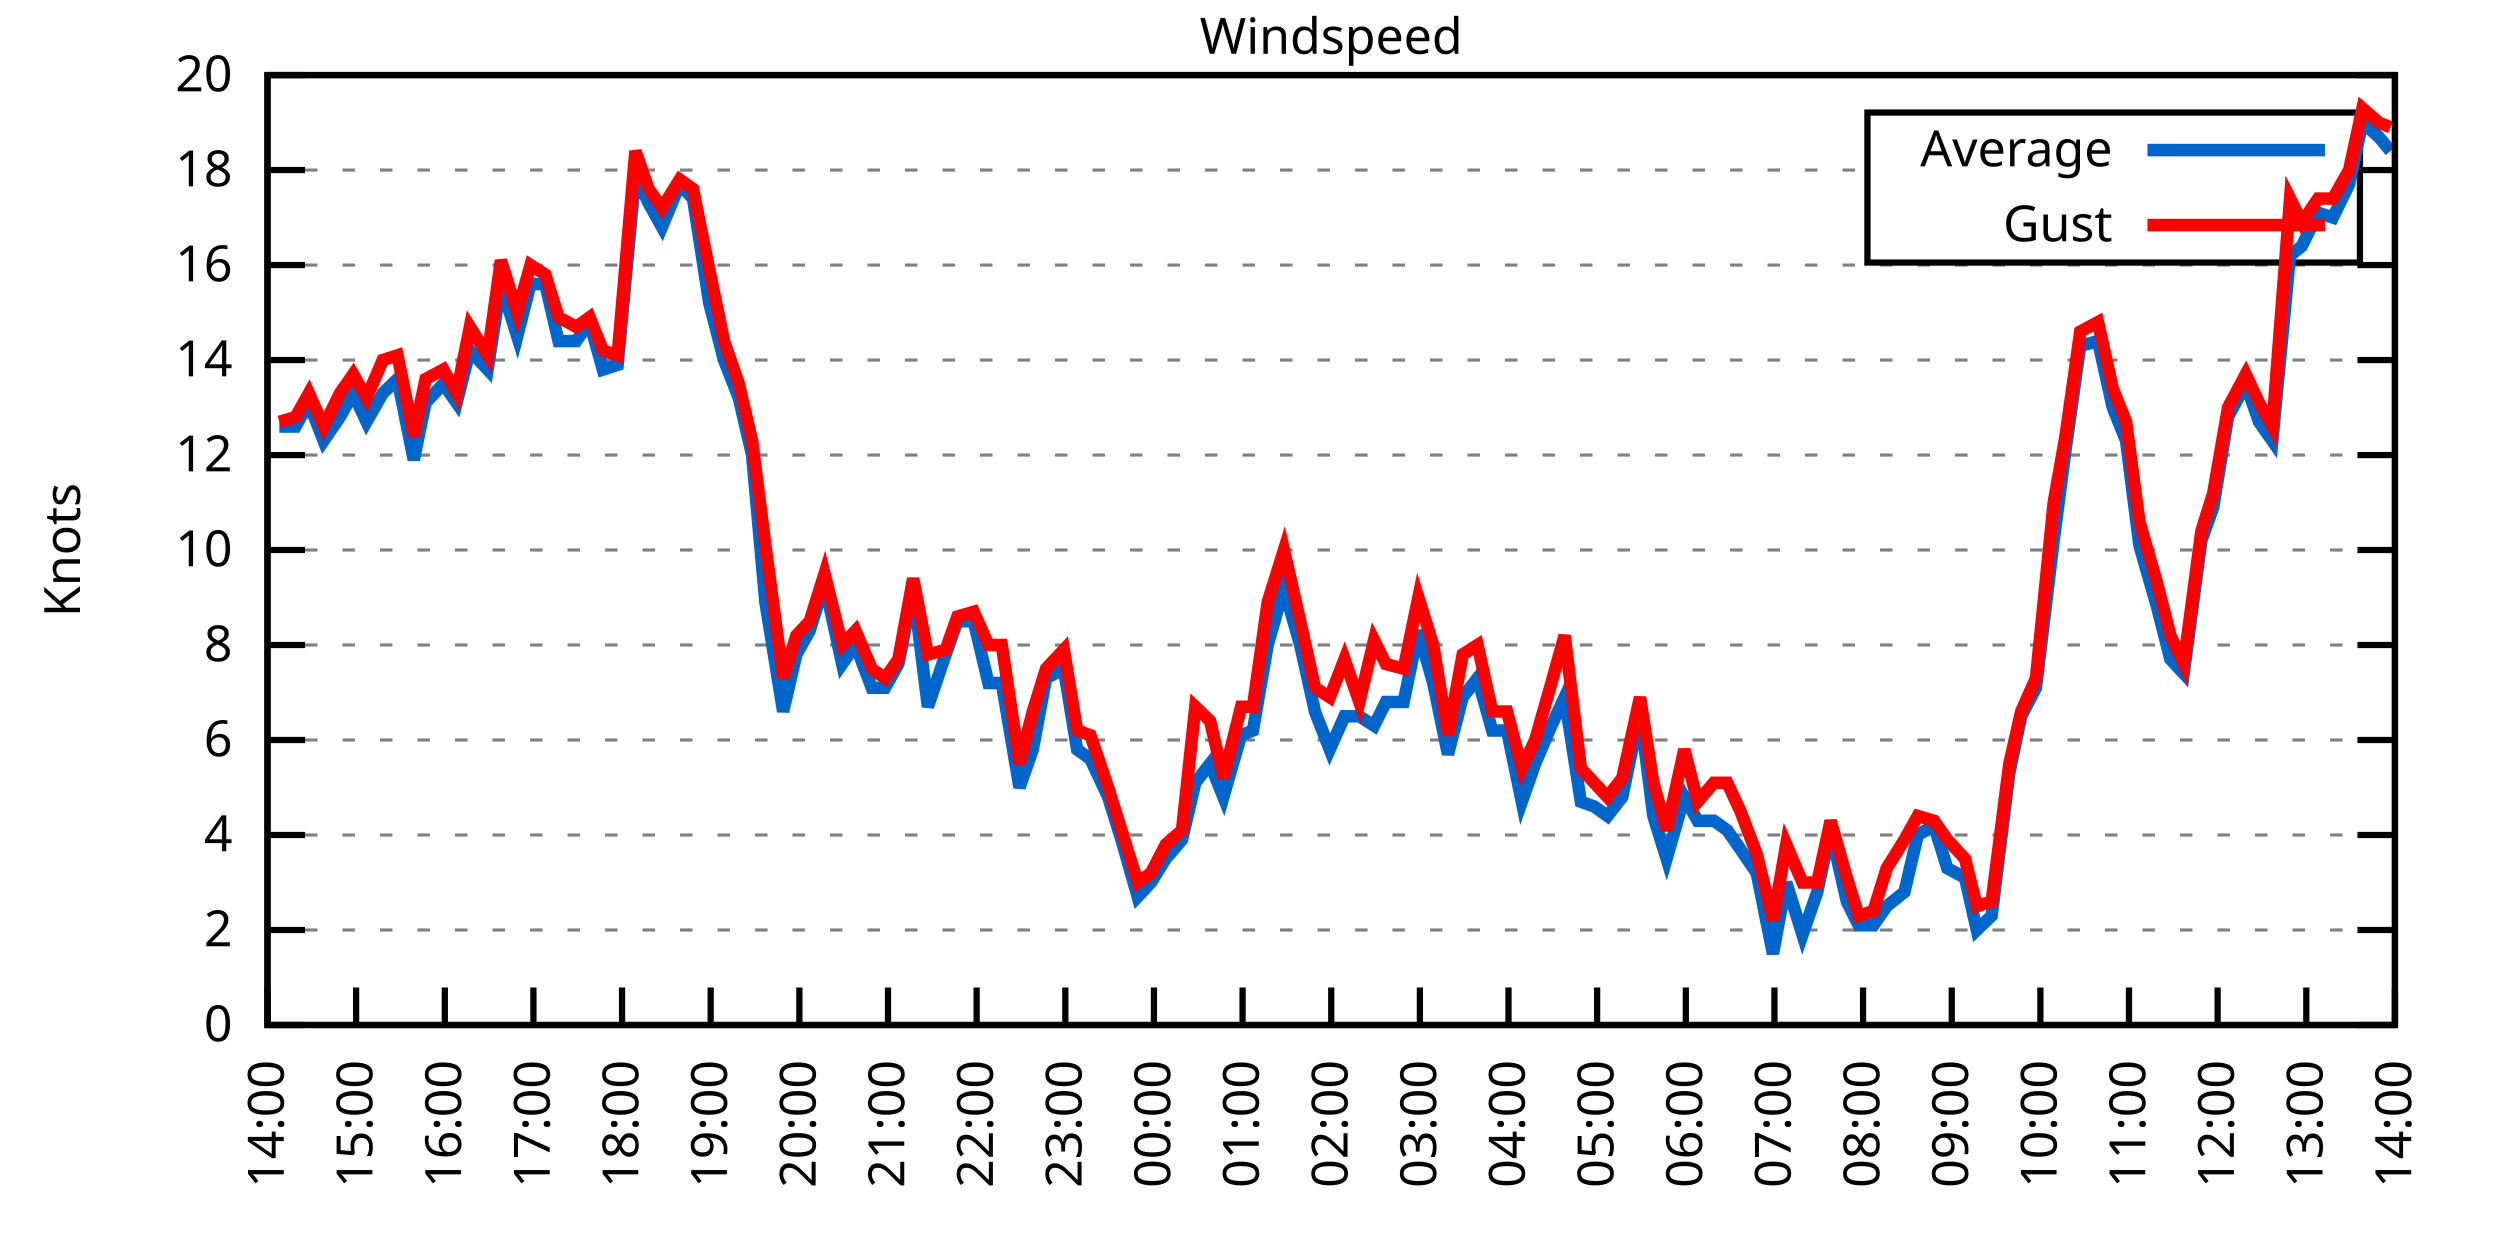
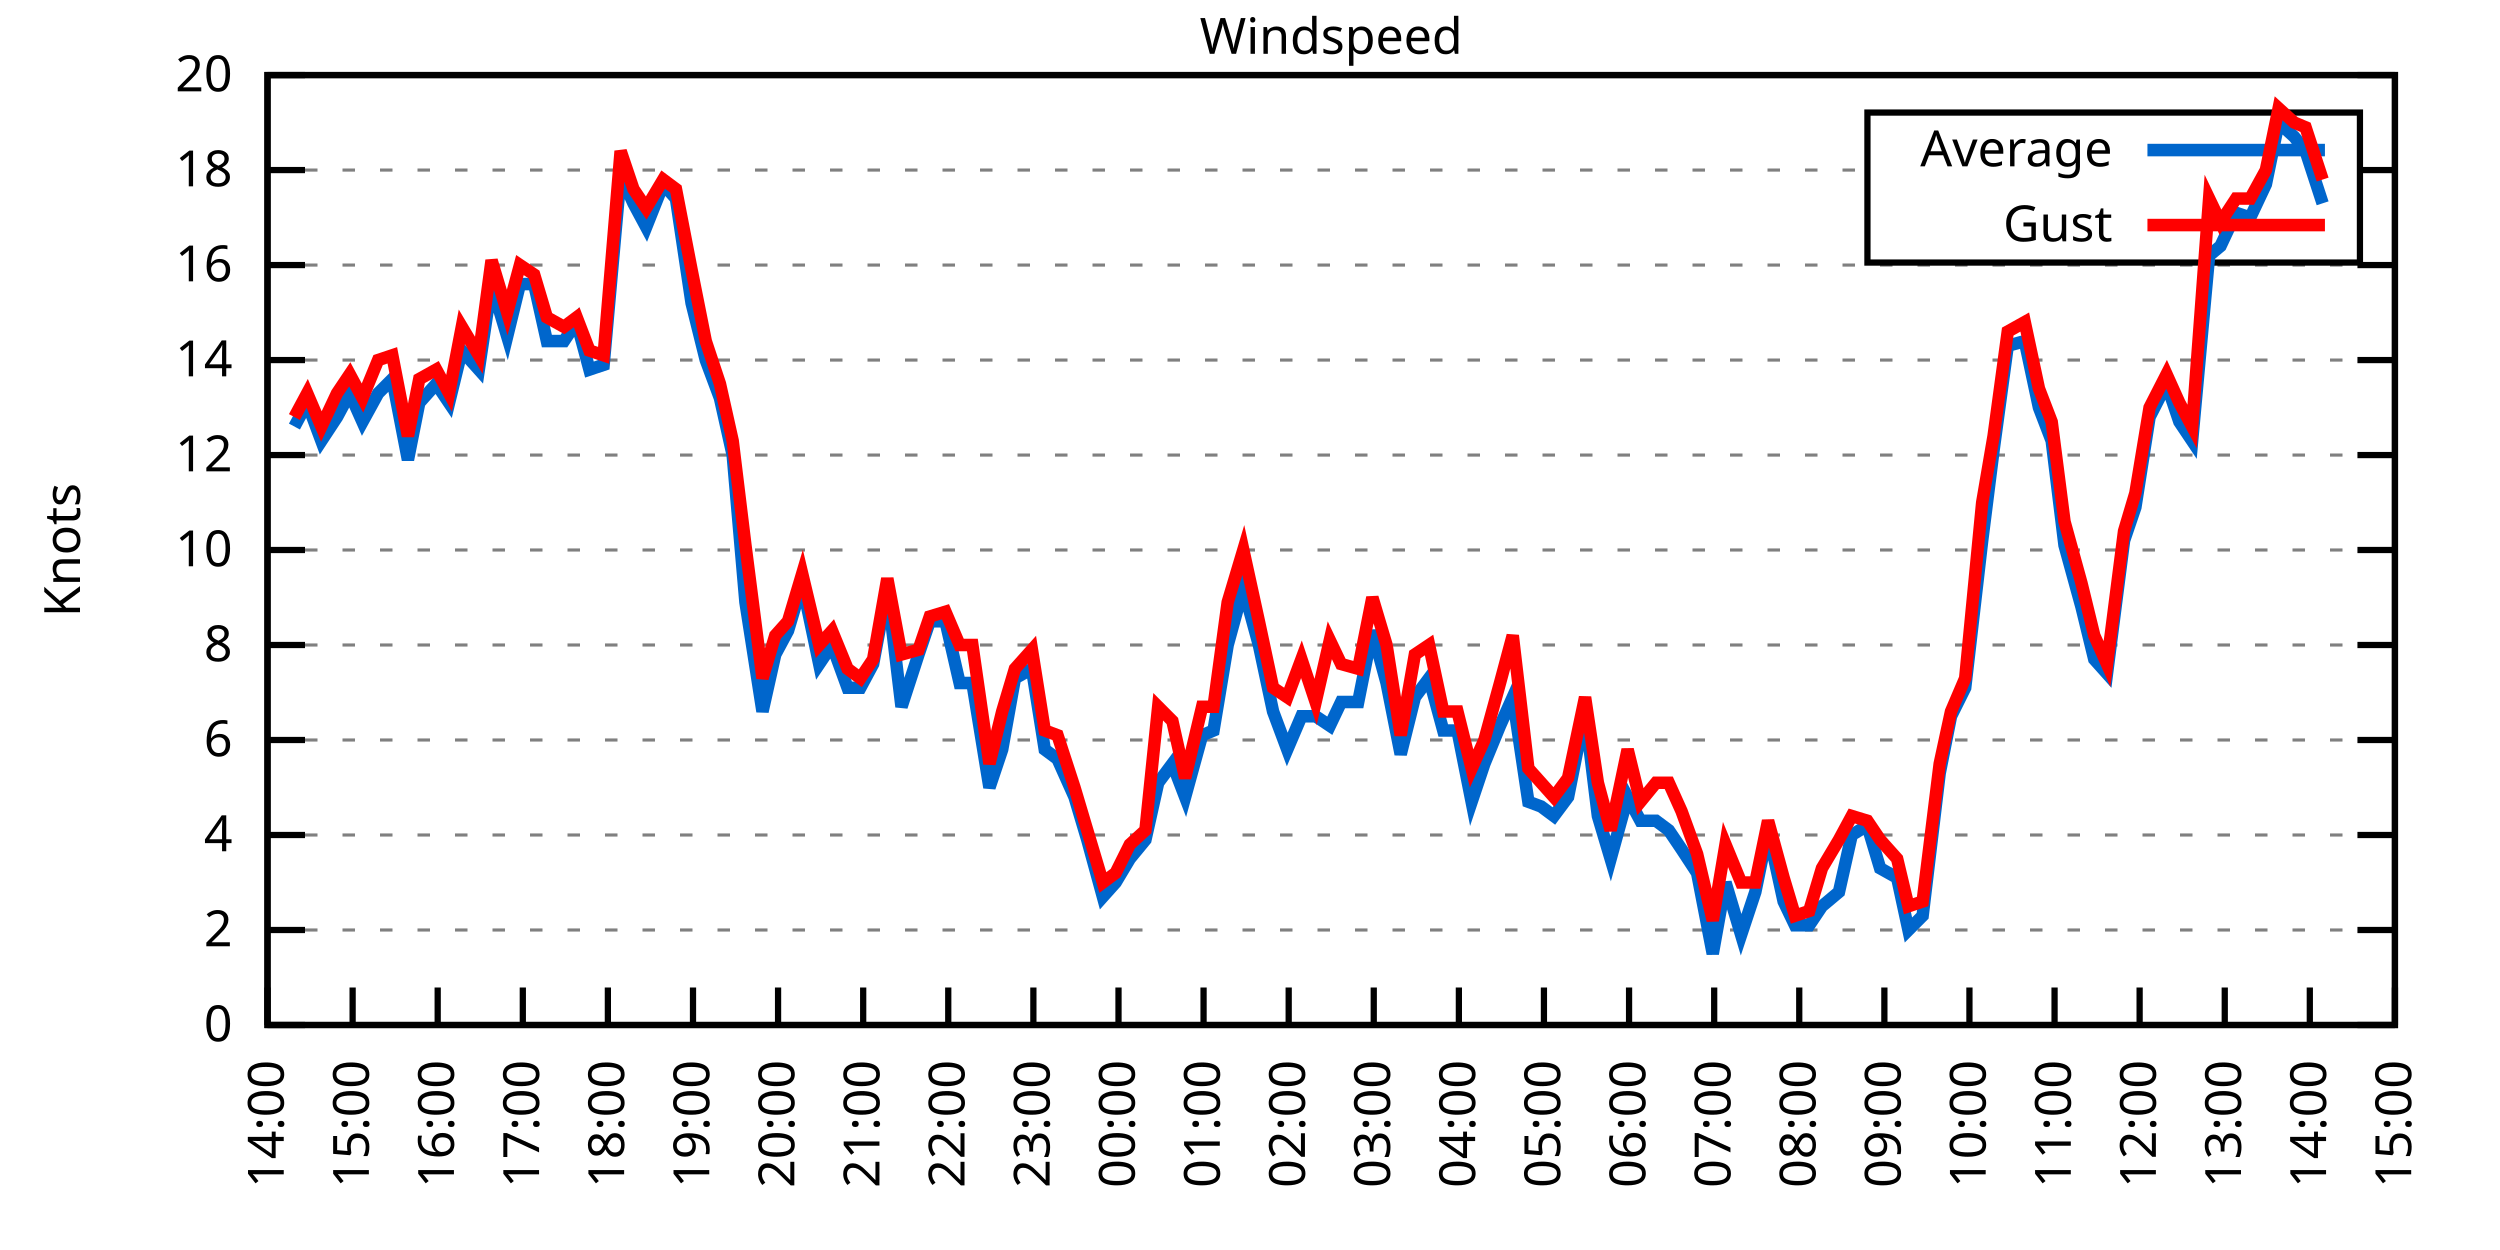
<svg xmlns="http://www.w3.org/2000/svg" xmlns:xlink="http://www.w3.org/1999/xlink" width="400" height="200" viewBox="0 0 400 200">
  <g id="gnuplot_canvas">
    <rect x="0" y="0" width="400" height="200" fill="none" />
    <defs>
      <circle id="gpDot" r="0.5" stroke-width="0.5" stroke="currentColor" />
      <path id="gpPt0" stroke-width="0.333" stroke="currentColor" d="M-1,0 h2 M0,-1 v2" />
      <path id="gpPt1" stroke-width="0.333" stroke="currentColor" d="M-1,-1 L1,1 M1,-1 L-1,1" />
      <path id="gpPt2" stroke-width="0.333" stroke="currentColor" d="M-1,0 L1,0 M0,-1 L0,1 M-1,-1 L1,1 M-1,1 L1,-1" />
      <rect id="gpPt3" stroke-width="0.333" stroke="currentColor" x="-1" y="-1" width="2" height="2" />
      <rect id="gpPt4" stroke-width="0.333" stroke="currentColor" fill="currentColor" x="-1" y="-1" width="2" height="2" />
      <circle id="gpPt5" stroke-width="0.333" stroke="currentColor" cx="0" cy="0" r="1" />
      <use xlink:href="#gpPt5" id="gpPt6" fill="currentColor" stroke="none" />
      <path id="gpPt7" stroke-width="0.333" stroke="currentColor" d="M0,-1.33 L-1.33,0.67 L1.33,0.67 z" />
      <use xlink:href="#gpPt7" id="gpPt8" fill="currentColor" stroke="none" />
      <use xlink:href="#gpPt7" id="gpPt9" stroke="currentColor" transform="rotate(180)" />
      <use xlink:href="#gpPt9" id="gpPt10" fill="currentColor" stroke="none" />
      <use xlink:href="#gpPt3" id="gpPt11" stroke="currentColor" transform="rotate(45)" />
      <use xlink:href="#gpPt11" id="gpPt12" fill="currentColor" stroke="none" />
      <path id="gpPt13" stroke-width="0.333" stroke="currentColor" d="M0,1.330 L1.265,0.411 L0.782,-1.067 L-0.782,-1.076 L-1.265,0.411 z" />
      <use xlink:href="#gpPt13" id="gpPt14" fill="currentColor" stroke="none" />
      <filter id="textbox" filterUnits="objectBoundingBox" x="0" y="0" height="1" width="1">
        <feFlood flood-color="white" flood-opacity="1" result="bgnd" />
        <feComposite in="SourceGraphic" in2="bgnd" operator="atop" />
      </filter>
      <filter id="greybox" filterUnits="objectBoundingBox" x="0" y="0" height="1" width="1">
        <feFlood flood-color="lightgrey" flood-opacity="1" result="grey" />
        <feComposite in="SourceGraphic" in2="grey" operator="atop" />
      </filter>
    </defs>
    <g fill="none" color="white" stroke="currentColor" stroke-width="1.00" stroke-linecap="butt" stroke-linejoin="miter">
</g>
    <g fill="none" color="black" stroke="currentColor" stroke-width="1.00" stroke-linecap="butt" stroke-linejoin="miter">
      <g stroke="none" shape-rendering="crispEdges">
        <polygon fill="rgb(255, 255, 255)" points="42.80,164.00 383.18,164.00 383.18,12.02 42.80,12.02 " />
      </g>
    </g>
    <g fill="none" color="black" stroke="currentColor" stroke-width="1.00" stroke-linecap="butt" stroke-linejoin="miter">
</g>
    <g fill="none" color="black" stroke="black" stroke-width="0.50" stroke-linecap="butt" stroke-linejoin="miter">
</g>
    <g fill="none" color="gray" stroke="currentColor" stroke-width="0.50" stroke-linecap="butt" stroke-linejoin="miter">
      <path stroke="gray" stroke-dasharray="2,4" class="gridline" d="M42.80,164.00 L383.19,164.00  " />
    </g>
    <g fill="none" color="gray" stroke="gray" stroke-width="1.00" stroke-linecap="butt" stroke-linejoin="miter">
</g>
    <g fill="none" color="black" stroke="currentColor" stroke-width="1.00" stroke-linecap="butt" stroke-linejoin="miter">
      <path stroke="black" d="M42.80,164.00 L48.80,164.00 M383.19,164.00 L377.19,164.00  " />
      <g transform="translate(37.20,166.60)" stroke="none" fill="black" font-family="Sans" font-size="8.00" text-anchor="end">
        <text>
          <tspan font-family="Sans"> 0</tspan>
        </text>
      </g>
    </g>
    <g fill="none" color="black" stroke="currentColor" stroke-width="1.00" stroke-linecap="butt" stroke-linejoin="miter">
</g>
    <g fill="none" color="black" stroke="black" stroke-width="0.50" stroke-linecap="butt" stroke-linejoin="miter">
</g>
    <g fill="none" color="gray" stroke="currentColor" stroke-width="0.50" stroke-linecap="butt" stroke-linejoin="miter">
      <path stroke="gray" stroke-dasharray="2,4" class="gridline" d="M42.80,148.80 L383.19,148.80  " />
    </g>
    <g fill="none" color="gray" stroke="gray" stroke-width="1.00" stroke-linecap="butt" stroke-linejoin="miter">
</g>
    <g fill="none" color="black" stroke="currentColor" stroke-width="1.00" stroke-linecap="butt" stroke-linejoin="miter">
      <path stroke="black" d="M42.80,148.80 L48.80,148.80 M383.19,148.80 L377.19,148.80  " />
      <g transform="translate(37.20,151.40)" stroke="none" fill="black" font-family="Sans" font-size="8.00" text-anchor="end">
        <text>
          <tspan font-family="Sans"> 2</tspan>
        </text>
      </g>
    </g>
    <g fill="none" color="black" stroke="currentColor" stroke-width="1.00" stroke-linecap="butt" stroke-linejoin="miter">
</g>
    <g fill="none" color="black" stroke="black" stroke-width="0.50" stroke-linecap="butt" stroke-linejoin="miter">
</g>
    <g fill="none" color="gray" stroke="currentColor" stroke-width="0.50" stroke-linecap="butt" stroke-linejoin="miter">
      <path stroke="gray" stroke-dasharray="2,4" class="gridline" d="M42.80,133.60 L383.19,133.60  " />
    </g>
    <g fill="none" color="gray" stroke="gray" stroke-width="1.00" stroke-linecap="butt" stroke-linejoin="miter">
</g>
    <g fill="none" color="black" stroke="currentColor" stroke-width="1.00" stroke-linecap="butt" stroke-linejoin="miter">
      <path stroke="black" d="M42.80,133.60 L48.80,133.60 M383.19,133.60 L377.19,133.60  " />
      <g transform="translate(37.20,136.20)" stroke="none" fill="black" font-family="Sans" font-size="8.00" text-anchor="end">
        <text>
          <tspan font-family="Sans"> 4</tspan>
        </text>
      </g>
    </g>
    <g fill="none" color="black" stroke="currentColor" stroke-width="1.00" stroke-linecap="butt" stroke-linejoin="miter">
</g>
    <g fill="none" color="black" stroke="black" stroke-width="0.50" stroke-linecap="butt" stroke-linejoin="miter">
</g>
    <g fill="none" color="gray" stroke="currentColor" stroke-width="0.50" stroke-linecap="butt" stroke-linejoin="miter">
      <path stroke="gray" stroke-dasharray="2,4" class="gridline" d="M42.80,118.40 L383.19,118.40  " />
    </g>
    <g fill="none" color="gray" stroke="gray" stroke-width="1.00" stroke-linecap="butt" stroke-linejoin="miter">
</g>
    <g fill="none" color="black" stroke="currentColor" stroke-width="1.00" stroke-linecap="butt" stroke-linejoin="miter">
      <path stroke="black" d="M42.80,118.40 L48.80,118.40 M383.19,118.40 L377.19,118.40  " />
      <g transform="translate(37.20,121.00)" stroke="none" fill="black" font-family="Sans" font-size="8.00" text-anchor="end">
        <text>
          <tspan font-family="Sans"> 6</tspan>
        </text>
      </g>
    </g>
    <g fill="none" color="black" stroke="currentColor" stroke-width="1.00" stroke-linecap="butt" stroke-linejoin="miter">
</g>
    <g fill="none" color="black" stroke="black" stroke-width="0.50" stroke-linecap="butt" stroke-linejoin="miter">
</g>
    <g fill="none" color="gray" stroke="currentColor" stroke-width="0.50" stroke-linecap="butt" stroke-linejoin="miter">
      <path stroke="gray" stroke-dasharray="2,4" class="gridline" d="M42.80,103.20 L383.19,103.20  " />
    </g>
    <g fill="none" color="gray" stroke="gray" stroke-width="1.00" stroke-linecap="butt" stroke-linejoin="miter">
</g>
    <g fill="none" color="black" stroke="currentColor" stroke-width="1.00" stroke-linecap="butt" stroke-linejoin="miter">
      <path stroke="black" d="M42.80,103.20 L48.80,103.20 M383.19,103.20 L377.19,103.20  " />
      <g transform="translate(37.20,105.80)" stroke="none" fill="black" font-family="Sans" font-size="8.00" text-anchor="end">
        <text>
          <tspan font-family="Sans"> 8</tspan>
        </text>
      </g>
    </g>
    <g fill="none" color="black" stroke="currentColor" stroke-width="1.00" stroke-linecap="butt" stroke-linejoin="miter">
</g>
    <g fill="none" color="black" stroke="black" stroke-width="0.50" stroke-linecap="butt" stroke-linejoin="miter">
</g>
    <g fill="none" color="gray" stroke="currentColor" stroke-width="0.50" stroke-linecap="butt" stroke-linejoin="miter">
      <path stroke="gray" stroke-dasharray="2,4" class="gridline" d="M42.80,88.00 L383.19,88.00  " />
    </g>
    <g fill="none" color="gray" stroke="gray" stroke-width="1.00" stroke-linecap="butt" stroke-linejoin="miter">
</g>
    <g fill="none" color="black" stroke="currentColor" stroke-width="1.00" stroke-linecap="butt" stroke-linejoin="miter">
      <path stroke="black" d="M42.80,88.00 L48.80,88.00 M383.19,88.00 L377.19,88.00  " />
      <g transform="translate(37.20,90.60)" stroke="none" fill="black" font-family="Sans" font-size="8.00" text-anchor="end">
        <text>
          <tspan font-family="Sans"> 10</tspan>
        </text>
      </g>
    </g>
    <g fill="none" color="black" stroke="currentColor" stroke-width="1.00" stroke-linecap="butt" stroke-linejoin="miter">
</g>
    <g fill="none" color="black" stroke="black" stroke-width="0.50" stroke-linecap="butt" stroke-linejoin="miter">
</g>
    <g fill="none" color="gray" stroke="currentColor" stroke-width="0.50" stroke-linecap="butt" stroke-linejoin="miter">
      <path stroke="gray" stroke-dasharray="2,4" class="gridline" d="M42.80,72.81 L383.19,72.81  " />
    </g>
    <g fill="none" color="gray" stroke="gray" stroke-width="1.00" stroke-linecap="butt" stroke-linejoin="miter">
</g>
    <g fill="none" color="black" stroke="currentColor" stroke-width="1.00" stroke-linecap="butt" stroke-linejoin="miter">
      <path stroke="black" d="M42.80,72.81 L48.80,72.81 M383.19,72.81 L377.19,72.81  " />
      <g transform="translate(37.20,75.41)" stroke="none" fill="black" font-family="Sans" font-size="8.00" text-anchor="end">
        <text>
          <tspan font-family="Sans"> 12</tspan>
        </text>
      </g>
    </g>
    <g fill="none" color="black" stroke="currentColor" stroke-width="1.00" stroke-linecap="butt" stroke-linejoin="miter">
</g>
    <g fill="none" color="black" stroke="black" stroke-width="0.50" stroke-linecap="butt" stroke-linejoin="miter">
</g>
    <g fill="none" color="gray" stroke="currentColor" stroke-width="0.50" stroke-linecap="butt" stroke-linejoin="miter">
      <path stroke="gray" stroke-dasharray="2,4" class="gridline" d="M42.80,57.61 L383.19,57.61  " />
    </g>
    <g fill="none" color="gray" stroke="gray" stroke-width="1.00" stroke-linecap="butt" stroke-linejoin="miter">
</g>
    <g fill="none" color="black" stroke="currentColor" stroke-width="1.00" stroke-linecap="butt" stroke-linejoin="miter">
      <path stroke="black" d="M42.80,57.61 L48.80,57.61 M383.19,57.61 L377.19,57.61  " />
      <g transform="translate(37.20,60.21)" stroke="none" fill="black" font-family="Sans" font-size="8.00" text-anchor="end">
        <text>
          <tspan font-family="Sans"> 14</tspan>
        </text>
      </g>
    </g>
    <g fill="none" color="black" stroke="currentColor" stroke-width="1.00" stroke-linecap="butt" stroke-linejoin="miter">
</g>
    <g fill="none" color="black" stroke="black" stroke-width="0.50" stroke-linecap="butt" stroke-linejoin="miter">
</g>
    <g fill="none" color="gray" stroke="currentColor" stroke-width="0.50" stroke-linecap="butt" stroke-linejoin="miter">
      <path stroke="gray" stroke-dasharray="2,4" class="gridline" d="M42.80,42.41 L383.19,42.41  " />
    </g>
    <g fill="none" color="gray" stroke="gray" stroke-width="1.00" stroke-linecap="butt" stroke-linejoin="miter">
</g>
    <g fill="none" color="black" stroke="currentColor" stroke-width="1.00" stroke-linecap="butt" stroke-linejoin="miter">
      <path stroke="black" d="M42.80,42.41 L48.80,42.41 M383.19,42.41 L377.19,42.41  " />
      <g transform="translate(37.20,45.01)" stroke="none" fill="black" font-family="Sans" font-size="8.00" text-anchor="end">
        <text>
          <tspan font-family="Sans"> 16</tspan>
        </text>
      </g>
    </g>
    <g fill="none" color="black" stroke="currentColor" stroke-width="1.00" stroke-linecap="butt" stroke-linejoin="miter">
</g>
    <g fill="none" color="black" stroke="black" stroke-width="0.50" stroke-linecap="butt" stroke-linejoin="miter">
</g>
    <g fill="none" color="gray" stroke="currentColor" stroke-width="0.50" stroke-linecap="butt" stroke-linejoin="miter">
      <path stroke="gray" stroke-dasharray="2,4" class="gridline" d="M42.80,27.21 L298.79,27.21 M377.59,27.21 L383.19,27.21  " />
    </g>
    <g fill="none" color="gray" stroke="gray" stroke-width="1.00" stroke-linecap="butt" stroke-linejoin="miter">
</g>
    <g fill="none" color="black" stroke="currentColor" stroke-width="1.00" stroke-linecap="butt" stroke-linejoin="miter">
      <path stroke="black" d="M42.80,27.21 L48.80,27.21 M383.19,27.21 L377.19,27.21  " />
      <g transform="translate(37.20,29.81)" stroke="none" fill="black" font-family="Sans" font-size="8.00" text-anchor="end">
        <text>
          <tspan font-family="Sans"> 18</tspan>
        </text>
      </g>
    </g>
    <g fill="none" color="black" stroke="currentColor" stroke-width="1.00" stroke-linecap="butt" stroke-linejoin="miter">
</g>
    <g fill="none" color="black" stroke="black" stroke-width="0.50" stroke-linecap="butt" stroke-linejoin="miter">
</g>
    <g fill="none" color="gray" stroke="currentColor" stroke-width="0.50" stroke-linecap="butt" stroke-linejoin="miter">
      <path stroke="gray" stroke-dasharray="2,4" class="gridline" d="M42.80,12.01 L383.19,12.01  " />
    </g>
    <g fill="none" color="gray" stroke="gray" stroke-width="1.00" stroke-linecap="butt" stroke-linejoin="miter">
</g>
    <g fill="none" color="black" stroke="currentColor" stroke-width="1.00" stroke-linecap="butt" stroke-linejoin="miter">
      <path stroke="black" d="M42.80,12.01 L48.80,12.01 M383.19,12.01 L377.19,12.01  " />
      <g transform="translate(37.20,14.61)" stroke="none" fill="black" font-family="Sans" font-size="8.00" text-anchor="end">
        <text>
          <tspan font-family="Sans"> 20</tspan>
        </text>
      </g>
    </g>
    <g fill="none" color="black" stroke="currentColor" stroke-width="1.00" stroke-linecap="butt" stroke-linejoin="miter">
      <path stroke="black" d="M42.80,164.00 L42.80,158.00  " />
      <g transform="translate(45.40,169.60) rotate(270.00)" stroke="none" fill="black" font-family="Sans" font-size="8.00" text-anchor="end">
        <text>
          <tspan font-family="Sans">14:00</tspan>
        </text>
      </g>
    </g>
    <g fill="none" color="black" stroke="currentColor" stroke-width="1.00" stroke-linecap="butt" stroke-linejoin="miter">
-       <path stroke="black" d="M56.98,164.00 L56.98,158.00  " />
-       <g transform="translate(59.58,169.60) rotate(270.00)" stroke="none" fill="black" font-family="Sans" font-size="8.00" text-anchor="end">
+       <path stroke="black" d="M56.42,164.00 L56.42,158.00  " />
+       <g transform="translate(59.02,169.60) rotate(270.00)" stroke="none" fill="black" font-family="Sans" font-size="8.00" text-anchor="end">
        <text>
          <tspan font-family="Sans">15:00</tspan>
        </text>
      </g>
    </g>
    <g fill="none" color="black" stroke="currentColor" stroke-width="1.00" stroke-linecap="butt" stroke-linejoin="miter">
-       <path stroke="black" d="M71.17,164.00 L71.17,158.00  " />
-       <g transform="translate(73.77,169.60) rotate(270.00)" stroke="none" fill="black" font-family="Sans" font-size="8.00" text-anchor="end">
+       <path stroke="black" d="M70.03,164.00 L70.03,158.00  " />
+       <g transform="translate(72.63,169.60) rotate(270.00)" stroke="none" fill="black" font-family="Sans" font-size="8.00" text-anchor="end">
        <text>
          <tspan font-family="Sans">16:00</tspan>
        </text>
      </g>
    </g>
    <g fill="none" color="black" stroke="currentColor" stroke-width="1.00" stroke-linecap="butt" stroke-linejoin="miter">
-       <path stroke="black" d="M85.35,164.00 L85.35,158.00  " />
-       <g transform="translate(87.95,169.60) rotate(270.00)" stroke="none" fill="black" font-family="Sans" font-size="8.00" text-anchor="end">
+       <path stroke="black" d="M83.65,164.00 L83.65,158.00  " />
+       <g transform="translate(86.25,169.60) rotate(270.00)" stroke="none" fill="black" font-family="Sans" font-size="8.00" text-anchor="end">
        <text>
          <tspan font-family="Sans">17:00</tspan>
        </text>
      </g>
    </g>
    <g fill="none" color="black" stroke="currentColor" stroke-width="1.00" stroke-linecap="butt" stroke-linejoin="miter">
-       <path stroke="black" d="M99.53,164.00 L99.53,158.00  " />
-       <g transform="translate(102.13,169.60) rotate(270.00)" stroke="none" fill="black" font-family="Sans" font-size="8.00" text-anchor="end">
+       <path stroke="black" d="M97.26,164.00 L97.26,158.00  " />
+       <g transform="translate(99.86,169.60) rotate(270.00)" stroke="none" fill="black" font-family="Sans" font-size="8.00" text-anchor="end">
        <text>
          <tspan font-family="Sans">18:00</tspan>
        </text>
      </g>
    </g>
    <g fill="none" color="black" stroke="currentColor" stroke-width="1.00" stroke-linecap="butt" stroke-linejoin="miter">
-       <path stroke="black" d="M113.71,164.00 L113.71,158.00  " />
-       <g transform="translate(116.31,169.60) rotate(270.00)" stroke="none" fill="black" font-family="Sans" font-size="8.00" text-anchor="end">
+       <path stroke="black" d="M110.88,164.00 L110.88,158.00  " />
+       <g transform="translate(113.48,169.60) rotate(270.00)" stroke="none" fill="black" font-family="Sans" font-size="8.00" text-anchor="end">
        <text>
          <tspan font-family="Sans">19:00</tspan>
        </text>
      </g>
    </g>
    <g fill="none" color="black" stroke="currentColor" stroke-width="1.00" stroke-linecap="butt" stroke-linejoin="miter">
-       <path stroke="black" d="M127.90,164.00 L127.90,158.00  " />
-       <g transform="translate(130.50,169.60) rotate(270.00)" stroke="none" fill="black" font-family="Sans" font-size="8.00" text-anchor="end">
+       <path stroke="black" d="M124.49,164.00 L124.49,158.00  " />
+       <g transform="translate(127.09,169.60) rotate(270.00)" stroke="none" fill="black" font-family="Sans" font-size="8.00" text-anchor="end">
        <text>
          <tspan font-family="Sans">20:00</tspan>
        </text>
      </g>
    </g>
    <g fill="none" color="black" stroke="currentColor" stroke-width="1.00" stroke-linecap="butt" stroke-linejoin="miter">
-       <path stroke="black" d="M142.08,164.00 L142.08,158.00  " />
-       <g transform="translate(144.68,169.60) rotate(270.00)" stroke="none" fill="black" font-family="Sans" font-size="8.00" text-anchor="end">
+       <path stroke="black" d="M138.11,164.00 L138.11,158.00  " />
+       <g transform="translate(140.71,169.60) rotate(270.00)" stroke="none" fill="black" font-family="Sans" font-size="8.00" text-anchor="end">
        <text>
          <tspan font-family="Sans">21:00</tspan>
        </text>
      </g>
    </g>
    <g fill="none" color="black" stroke="currentColor" stroke-width="1.00" stroke-linecap="butt" stroke-linejoin="miter">
-       <path stroke="black" d="M156.26,164.00 L156.26,158.00  " />
-       <g transform="translate(158.86,169.60) rotate(270.00)" stroke="none" fill="black" font-family="Sans" font-size="8.00" text-anchor="end">
+       <path stroke="black" d="M151.72,164.00 L151.72,158.00  " />
+       <g transform="translate(154.32,169.60) rotate(270.00)" stroke="none" fill="black" font-family="Sans" font-size="8.00" text-anchor="end">
        <text>
          <tspan font-family="Sans">22:00</tspan>
        </text>
      </g>
    </g>
    <g fill="none" color="black" stroke="currentColor" stroke-width="1.00" stroke-linecap="butt" stroke-linejoin="miter">
-       <path stroke="black" d="M170.45,164.00 L170.45,158.00  " />
-       <g transform="translate(173.05,169.60) rotate(270.00)" stroke="none" fill="black" font-family="Sans" font-size="8.00" text-anchor="end">
+       <path stroke="black" d="M165.34,164.00 L165.34,158.00  " />
+       <g transform="translate(167.94,169.60) rotate(270.00)" stroke="none" fill="black" font-family="Sans" font-size="8.00" text-anchor="end">
        <text>
          <tspan font-family="Sans">23:00</tspan>
        </text>
      </g>
    </g>
    <g fill="none" color="black" stroke="currentColor" stroke-width="1.00" stroke-linecap="butt" stroke-linejoin="miter">
-       <path stroke="black" d="M184.63,164.00 L184.63,158.00  " />
-       <g transform="translate(187.23,169.60) rotate(270.00)" stroke="none" fill="black" font-family="Sans" font-size="8.00" text-anchor="end">
+       <path stroke="black" d="M178.96,164.00 L178.96,158.00  " />
+       <g transform="translate(181.56,169.60) rotate(270.00)" stroke="none" fill="black" font-family="Sans" font-size="8.00" text-anchor="end">
        <text>
          <tspan font-family="Sans">00:00</tspan>
        </text>
      </g>
    </g>
    <g fill="none" color="black" stroke="currentColor" stroke-width="1.00" stroke-linecap="butt" stroke-linejoin="miter">
-       <path stroke="black" d="M198.81,164.00 L198.81,158.00  " />
-       <g transform="translate(201.41,169.60) rotate(270.00)" stroke="none" fill="black" font-family="Sans" font-size="8.00" text-anchor="end">
+       <path stroke="black" d="M192.57,164.00 L192.57,158.00  " />
+       <g transform="translate(195.17,169.60) rotate(270.00)" stroke="none" fill="black" font-family="Sans" font-size="8.00" text-anchor="end">
        <text>
          <tspan font-family="Sans">01:00</tspan>
        </text>
      </g>
    </g>
    <g fill="none" color="black" stroke="currentColor" stroke-width="1.00" stroke-linecap="butt" stroke-linejoin="miter">
-       <path stroke="black" d="M213.00,164.00 L213.00,158.00  " />
-       <g transform="translate(215.60,169.60) rotate(270.00)" stroke="none" fill="black" font-family="Sans" font-size="8.00" text-anchor="end">
+       <path stroke="black" d="M206.19,164.00 L206.19,158.00  " />
+       <g transform="translate(208.79,169.60) rotate(270.00)" stroke="none" fill="black" font-family="Sans" font-size="8.00" text-anchor="end">
        <text>
          <tspan font-family="Sans">02:00</tspan>
        </text>
      </g>
    </g>
    <g fill="none" color="black" stroke="currentColor" stroke-width="1.00" stroke-linecap="butt" stroke-linejoin="miter">
-       <path stroke="black" d="M227.18,164.00 L227.18,158.00  " />
-       <g transform="translate(229.78,169.60) rotate(270.00)" stroke="none" fill="black" font-family="Sans" font-size="8.00" text-anchor="end">
+       <path stroke="black" d="M219.80,164.00 L219.80,158.00  " />
+       <g transform="translate(222.40,169.60) rotate(270.00)" stroke="none" fill="black" font-family="Sans" font-size="8.00" text-anchor="end">
        <text>
          <tspan font-family="Sans">03:00</tspan>
        </text>
      </g>
    </g>
    <g fill="none" color="black" stroke="currentColor" stroke-width="1.00" stroke-linecap="butt" stroke-linejoin="miter">
-       <path stroke="black" d="M241.36,164.00 L241.36,158.00  " />
-       <g transform="translate(243.96,169.60) rotate(270.00)" stroke="none" fill="black" font-family="Sans" font-size="8.00" text-anchor="end">
+       <path stroke="black" d="M233.42,164.00 L233.42,158.00  " />
+       <g transform="translate(236.02,169.60) rotate(270.00)" stroke="none" fill="black" font-family="Sans" font-size="8.00" text-anchor="end">
        <text>
          <tspan font-family="Sans">04:00</tspan>
        </text>
      </g>
    </g>
    <g fill="none" color="black" stroke="currentColor" stroke-width="1.00" stroke-linecap="butt" stroke-linejoin="miter">
-       <path stroke="black" d="M255.54,164.00 L255.54,158.00  " />
-       <g transform="translate(258.14,169.60) rotate(270.00)" stroke="none" fill="black" font-family="Sans" font-size="8.00" text-anchor="end">
+       <path stroke="black" d="M247.03,164.00 L247.03,158.00  " />
+       <g transform="translate(249.63,169.60) rotate(270.00)" stroke="none" fill="black" font-family="Sans" font-size="8.00" text-anchor="end">
        <text>
          <tspan font-family="Sans">05:00</tspan>
        </text>
      </g>
    </g>
    <g fill="none" color="black" stroke="currentColor" stroke-width="1.00" stroke-linecap="butt" stroke-linejoin="miter">
-       <path stroke="black" d="M269.73,164.00 L269.73,158.00  " />
-       <g transform="translate(272.33,169.60) rotate(270.00)" stroke="none" fill="black" font-family="Sans" font-size="8.00" text-anchor="end">
+       <path stroke="black" d="M260.65,164.00 L260.65,158.00  " />
+       <g transform="translate(263.25,169.60) rotate(270.00)" stroke="none" fill="black" font-family="Sans" font-size="8.00" text-anchor="end">
        <text>
          <tspan font-family="Sans">06:00</tspan>
        </text>
      </g>
    </g>
    <g fill="none" color="black" stroke="currentColor" stroke-width="1.00" stroke-linecap="butt" stroke-linejoin="miter">
-       <path stroke="black" d="M283.91,164.00 L283.91,158.00  " />
-       <g transform="translate(286.51,169.60) rotate(270.00)" stroke="none" fill="black" font-family="Sans" font-size="8.00" text-anchor="end">
+       <path stroke="black" d="M274.27,164.00 L274.27,158.00  " />
+       <g transform="translate(276.87,169.60) rotate(270.00)" stroke="none" fill="black" font-family="Sans" font-size="8.00" text-anchor="end">
        <text>
          <tspan font-family="Sans">07:00</tspan>
        </text>
      </g>
    </g>
    <g fill="none" color="black" stroke="currentColor" stroke-width="1.00" stroke-linecap="butt" stroke-linejoin="miter">
-       <path stroke="black" d="M298.09,164.00 L298.09,158.00  " />
-       <g transform="translate(300.69,169.60) rotate(270.00)" stroke="none" fill="black" font-family="Sans" font-size="8.00" text-anchor="end">
+       <path stroke="black" d="M287.88,164.00 L287.88,158.00  " />
+       <g transform="translate(290.48,169.60) rotate(270.00)" stroke="none" fill="black" font-family="Sans" font-size="8.00" text-anchor="end">
        <text>
          <tspan font-family="Sans">08:00</tspan>
        </text>
      </g>
    </g>
    <g fill="none" color="black" stroke="currentColor" stroke-width="1.00" stroke-linecap="butt" stroke-linejoin="miter">
-       <path stroke="black" d="M312.28,164.00 L312.28,158.00  " />
-       <g transform="translate(314.88,169.60) rotate(270.00)" stroke="none" fill="black" font-family="Sans" font-size="8.00" text-anchor="end">
+       <path stroke="black" d="M301.50,164.00 L301.50,158.00  " />
+       <g transform="translate(304.10,169.60) rotate(270.00)" stroke="none" fill="black" font-family="Sans" font-size="8.00" text-anchor="end">
        <text>
          <tspan font-family="Sans">09:00</tspan>
        </text>
      </g>
    </g>
    <g fill="none" color="black" stroke="currentColor" stroke-width="1.00" stroke-linecap="butt" stroke-linejoin="miter">
-       <path stroke="black" d="M326.46,164.00 L326.46,158.00  " />
-       <g transform="translate(329.06,169.60) rotate(270.00)" stroke="none" fill="black" font-family="Sans" font-size="8.00" text-anchor="end">
+       <path stroke="black" d="M315.11,164.00 L315.11,158.00  " />
+       <g transform="translate(317.71,169.60) rotate(270.00)" stroke="none" fill="black" font-family="Sans" font-size="8.00" text-anchor="end">
        <text>
          <tspan font-family="Sans">10:00</tspan>
        </text>
      </g>
    </g>
    <g fill="none" color="black" stroke="currentColor" stroke-width="1.00" stroke-linecap="butt" stroke-linejoin="miter">
-       <path stroke="black" d="M340.64,164.00 L340.64,158.00  " />
-       <g transform="translate(343.24,169.60) rotate(270.00)" stroke="none" fill="black" font-family="Sans" font-size="8.00" text-anchor="end">
+       <path stroke="black" d="M328.73,164.00 L328.73,158.00  " />
+       <g transform="translate(331.33,169.60) rotate(270.00)" stroke="none" fill="black" font-family="Sans" font-size="8.00" text-anchor="end">
        <text>
          <tspan font-family="Sans">11:00</tspan>
        </text>
      </g>
    </g>
    <g fill="none" color="black" stroke="currentColor" stroke-width="1.00" stroke-linecap="butt" stroke-linejoin="miter">
-       <path stroke="black" d="M354.82,164.00 L354.82,158.00  " />
-       <g transform="translate(357.42,169.60) rotate(270.00)" stroke="none" fill="black" font-family="Sans" font-size="8.00" text-anchor="end">
+       <path stroke="black" d="M342.34,164.00 L342.34,158.00  " />
+       <g transform="translate(344.94,169.60) rotate(270.00)" stroke="none" fill="black" font-family="Sans" font-size="8.00" text-anchor="end">
        <text>
          <tspan font-family="Sans">12:00</tspan>
        </text>
      </g>
    </g>
    <g fill="none" color="black" stroke="currentColor" stroke-width="1.00" stroke-linecap="butt" stroke-linejoin="miter">
-       <path stroke="black" d="M369.01,164.00 L369.01,158.00  " />
-       <g transform="translate(371.61,169.60) rotate(270.00)" stroke="none" fill="black" font-family="Sans" font-size="8.00" text-anchor="end">
+       <path stroke="black" d="M355.96,164.00 L355.96,158.00  " />
+       <g transform="translate(358.56,169.60) rotate(270.00)" stroke="none" fill="black" font-family="Sans" font-size="8.00" text-anchor="end">
        <text>
          <tspan font-family="Sans">13:00</tspan>
+         </text>
+       </g>
+     </g>
+     <g fill="none" color="black" stroke="currentColor" stroke-width="1.00" stroke-linecap="butt" stroke-linejoin="miter">
+       <path stroke="black" d="M369.57,164.00 L369.57,158.00  " />
+       <g transform="translate(372.17,169.60) rotate(270.00)" stroke="none" fill="black" font-family="Sans" font-size="8.00" text-anchor="end">
+         <text>
+           <tspan font-family="Sans">14:00</tspan>
        </text>
      </g>
    </g>
    <g fill="none" color="black" stroke="currentColor" stroke-width="1.00" stroke-linecap="butt" stroke-linejoin="miter">
      <path stroke="black" d="M383.19,164.00 L383.19,158.00  " />
      <g transform="translate(385.79,169.60) rotate(270.00)" stroke="none" fill="black" font-family="Sans" font-size="8.00" text-anchor="end">
        <text>
-           <tspan font-family="Sans">14:00</tspan>
+           <tspan font-family="Sans">15:00</tspan>
        </text>
      </g>
    </g>
    <g fill="none" color="black" stroke="currentColor" stroke-width="1.00" stroke-linecap="butt" stroke-linejoin="miter">
</g>
    <g fill="none" color="black" stroke="currentColor" stroke-width="1.00" stroke-linecap="butt" stroke-linejoin="miter">
      <path stroke="black" d="M42.80,12.01 L42.80,164.00 L383.19,164.00 L383.19,12.01 L42.80,12.01 Z  " />
    </g>
    <g fill="none" color="black" stroke="currentColor" stroke-width="1.00" stroke-linecap="butt" stroke-linejoin="miter">
</g>
    <g fill="none" color="black" stroke="currentColor" stroke-width="1.00" stroke-linecap="butt" stroke-linejoin="miter">
      <path stroke="black" d="M298.79,42.01 L298.79,18.01 L377.59,18.01 L377.59,42.01 L298.79,42.01 Z  " />
    </g>
    <g id="Windspeed_plot_1">
      <g fill="none" color="white" stroke="black" stroke-width="2.00" stroke-linecap="butt" stroke-linejoin="miter">
</g>
      <g fill="none" color="black" stroke="currentColor" stroke-width="2.00" stroke-linecap="butt" stroke-linejoin="miter">
        <g transform="translate(337.99,26.61)" stroke="none" fill="black" font-family="Sans" font-size="8.00" text-anchor="end">
          <text>
            <tspan font-family="Sans">Average</tspan>
          </text>
        </g>
      </g>
      <g fill="none" color="black" stroke="currentColor" stroke-width="2.00" stroke-linecap="butt" stroke-linejoin="miter">
-         <path stroke="rgb(  0, 102, 204)" d="M343.59,24.01 L371.99,24.01 M44.69,68.25 L47.29,68.25 L49.42,64.45 L51.78,70.53 L54.38,66.73 L56.51,62.93   L58.64,67.49 L61.24,62.93 L63.60,60.65 L66.20,73.57 L68.09,64.45 L70.93,61.41 L73.06,64.45 L75.18,56.09   L78.02,59.13 L80.15,45.45 L82.75,53.81 L84.88,45.45 L87.24,45.45 L89.37,54.57 L92.20,54.57 L94.33,51.53   L96.46,59.13 L98.82,58.37 L101.66,27.97 L103.79,32.53 L105.91,36.33 L108.75,29.49 L110.88,31.77 L113.48,48.49   L115.84,57.61 L118.21,63.69 L120.33,72.81 L122.46,96.36 L125.30,113.84 L127.42,104.72 L129.55,100.92 L131.92,93.32   L134.75,106.24 L136.88,103.20 L139.48,110.04 L141.61,110.04 L143.74,106.24 L146.10,94.08 L148.46,113.08 L151.30,104.72   L153.19,99.40 L155.79,99.40 L158.15,109.28 L160.28,109.28 L163.12,126.00 L165.25,119.92 L167.37,108.52 L170.21,107.00   L172.34,119.92 L174.46,121.44 L177.30,127.52 L179.43,134.36 L182.03,143.48 L184.16,141.20 L186.52,137.40 L189.12,134.36   L191.25,125.24 L193.61,122.20 L195.74,127.52 L198.58,117.64 L200.47,116.88 L202.83,103.20 L205.43,94.08 L208.03,103.20   L210.39,113.84 L212.76,119.92 L215.12,114.60 L217.49,114.60 L219.85,116.12 L221.74,112.32 L224.58,112.32 L226.94,100.92   L229.31,109.28 L231.67,120.68 L234.03,111.56 L236.40,108.52 L238.76,116.88 L241.12,116.88 L243.49,128.28 L245.62,122.20   L248.22,116.12 L250.34,111.56 L252.94,128.28 L255.07,129.04 L257.20,130.56 L259.56,127.52 L262.40,113.84 L264.53,130.56   L266.65,137.40 L269.49,127.52 L271.62,131.32 L274.22,131.32 L276.35,132.84 L278.47,135.88 L281.07,139.68 L283.67,152.60   L285.80,141.20 L288.40,149.56 L290.76,142.72 L292.89,132.84 L295.49,144.24 L297.38,148.04 L299.75,148.04 L301.87,145.00   L304.71,142.72 L306.84,133.60 L309.44,132.08 L311.57,138.92 L314.40,140.44 L316.29,148.80 L318.66,146.52 L321.49,123.72   L323.39,114.60 L325.75,110.04 L328.59,86.49 L330.48,72.05 L332.84,55.33 L335.68,54.57 L338.04,65.21 L340.17,70.53   L342.30,87.25 L345.13,97.12 L347.26,105.48 L349.39,107.76 L352.22,86.49 L354.12,81.17 L356.48,66.73 L359.32,61.41   L361.44,67.49 L363.57,70.53 L366.41,40.89 L368.30,39.37 L370.90,34.05 L373.26,34.81 L375.86,29.49 L377.99,19.61   L380.59,21.89 L382.48,24.17  " />
+         <path stroke="rgb(  0, 102, 204)" d="M343.59,24.01 L371.99,24.01 M47.11,68.25 L49.15,64.45 L51.42,70.53 L53.92,66.73 L55.96,62.93 L58.00,67.49   L60.50,62.93 L62.77,60.65 L65.27,73.57 L67.08,64.45 L69.80,61.41 L71.85,64.45 L73.89,56.09 L76.61,59.13   L78.65,45.45 L81.15,53.81 L83.19,45.45 L85.46,45.45 L87.50,54.57 L90.23,54.57 L92.27,51.53 L94.31,59.13   L96.58,58.37 L99.30,27.97 L101.35,32.53 L103.39,36.33 L106.11,29.49 L108.15,31.77 L110.65,48.49 L112.92,57.61   L115.19,63.69 L117.23,72.81 L119.27,96.36 L122.00,113.84 L124.04,104.72 L126.08,100.92 L128.35,93.32 L131.07,106.24   L133.12,103.20 L135.61,110.04 L137.66,110.04 L139.70,106.24 L141.97,94.08 L144.24,113.08 L146.96,104.72 L148.77,99.40   L151.27,99.40 L153.54,109.28 L155.58,109.28 L158.31,126.00 L160.35,119.92 L162.39,108.52 L165.11,107.00 L167.16,119.92   L169.20,121.44 L171.92,127.52 L173.96,134.36 L176.46,143.48 L178.50,141.20 L180.77,137.40 L183.27,134.36 L185.31,125.24   L187.58,122.20 L189.62,127.52 L192.34,117.64 L194.16,116.88 L196.43,103.20 L198.93,94.08 L201.42,103.20 L203.69,113.84   L205.96,119.92 L208.23,114.60 L210.50,114.60 L212.77,116.12 L214.58,112.32 L217.31,112.32 L219.58,100.92 L221.85,109.28   L224.11,120.68 L226.38,111.56 L228.65,108.52 L230.92,116.88 L233.19,116.88 L235.46,128.28 L237.50,122.20 L240.00,116.12   L242.04,111.56 L244.54,128.28 L246.58,129.04 L248.62,130.56 L250.89,127.52 L253.61,113.84 L255.66,130.56 L257.70,137.40   L260.42,127.52 L262.47,131.32 L264.96,131.32 L267.00,132.84 L269.05,135.88 L271.54,139.68 L274.04,152.60 L276.08,141.20   L278.58,149.56 L280.85,142.72 L282.89,132.84 L285.38,144.24 L287.20,148.04 L289.47,148.04 L291.51,145.00 L294.23,142.72   L296.28,133.60 L298.77,132.08 L300.82,138.92 L303.54,140.44 L305.35,148.80 L307.62,146.52 L310.35,123.72 L312.16,114.60   L314.43,110.04 L317.15,86.49 L318.97,72.05 L321.24,55.33 L323.96,54.57 L326.23,65.21 L328.27,70.53 L330.32,87.25   L333.04,97.12 L335.08,105.48 L337.12,107.76 L339.85,86.49 L341.66,81.17 L343.93,66.73 L346.65,61.41 L348.70,67.49   L350.74,70.53 L353.46,40.89 L355.28,39.37 L357.77,34.05 L360.04,34.81 L362.54,29.49 L364.58,19.61 L367.08,21.89   L368.89,24.17 L371.62,32.53  " />
      </g>
    </g>
    <g id="Windspeed_plot_2">
      <g fill="none" color="black" stroke="currentColor" stroke-width="2.00" stroke-linecap="butt" stroke-linejoin="miter">
        <g transform="translate(337.99,38.61)" stroke="none" fill="black" font-family="Sans" font-size="8.00" text-anchor="end">
          <text>
            <tspan font-family="Sans">Gust</tspan>
          </text>
        </g>
      </g>
      <g fill="none" color="black" stroke="currentColor" stroke-width="2.00" stroke-linecap="butt" stroke-linejoin="miter">
-         <path stroke="rgb(255,   0,   0)" d="M343.59,36.01 L371.99,36.01 M44.69,67.49 L47.29,66.73 L49.42,62.93 L51.78,68.25 L54.38,62.93 L56.51,59.89   L58.64,63.69 L61.24,57.61 L63.60,56.85 L66.20,69.77 L68.09,60.65 L70.93,59.13 L73.06,62.93 L75.18,52.29   L78.02,56.85 L80.15,41.65 L82.75,50.01 L84.88,42.41 L87.24,43.93 L89.37,50.77 L92.20,52.29 L94.33,50.77   L96.46,56.09 L98.82,56.85 L101.66,24.17 L103.79,30.25 L105.91,33.29 L108.75,28.73 L110.88,30.25 L113.48,43.17   L115.84,54.57 L118.21,61.41 L120.33,70.53 L122.46,87.25 L125.30,108.52 L127.42,101.68 L129.55,99.40 L131.92,91.80   L134.75,103.20 L136.88,100.92 L139.48,107.00 L141.61,108.52 L143.74,105.48 L146.10,92.56 L148.46,104.72 L151.30,103.96   L153.19,98.64 L155.79,97.88 L158.15,103.20 L160.28,103.20 L163.12,122.20 L165.25,113.84 L167.37,107.00 L170.21,103.96   L172.34,116.88 L174.46,117.64 L177.30,126.00 L179.43,132.84 L182.03,141.20 L184.16,139.68 L186.52,135.12 L189.12,132.84   L191.25,113.08 L193.61,115.36 L195.74,124.48 L198.58,113.08 L200.47,113.08 L202.83,96.36 L205.43,88.00 L208.03,99.40   L210.39,110.04 L212.76,111.56 L215.12,105.48 L217.49,112.32 L219.85,102.44 L221.74,106.24 L224.58,107.00 L226.94,95.60   L229.31,103.20 L231.67,117.64 L234.03,104.72 L236.40,103.20 L238.76,113.84 L241.12,113.84 L243.49,122.96 L245.62,118.40   L248.22,109.28 L250.34,101.68 L252.94,122.96 L255.07,125.24 L257.20,127.52 L259.56,124.48 L262.40,111.56 L264.53,125.24   L266.65,132.84 L269.49,119.92 L271.62,128.28 L274.22,125.24 L276.35,125.24 L278.47,129.80 L281.07,136.64 L283.67,147.28   L285.80,135.12 L288.40,141.20 L290.76,141.20 L292.89,131.32 L295.49,140.44 L297.38,146.52 L299.75,145.76 L301.87,138.92   L304.71,134.36 L306.84,130.56 L309.44,131.32 L311.57,134.36 L314.40,137.40 L316.29,145.00 L318.66,144.24 L321.49,122.20   L323.39,113.84 L325.75,108.52 L328.59,80.41 L330.48,69.77 L332.84,53.05 L335.68,51.53 L338.04,62.17 L340.17,67.49   L342.30,83.45 L345.13,93.32 L347.26,101.68 L349.39,106.24 L352.22,84.97 L354.12,78.89 L356.48,65.21 L359.32,59.89   L361.44,64.45 L363.57,68.25 L366.41,31.77 L368.30,35.57 L370.90,31.77 L373.26,31.77 L375.86,27.21 L377.99,17.33   L380.59,19.61 L382.48,20.37  " />
+         <path stroke="rgb(255,   0,   0)" d="M343.59,36.01 L371.99,36.01 M47.11,66.73 L49.15,62.93 L51.42,68.25 L53.92,62.93 L55.96,59.89 L58.00,63.69   L60.50,57.61 L62.77,56.85 L65.27,69.77 L67.08,60.65 L69.80,59.13 L71.85,62.93 L73.89,52.29 L76.61,56.85   L78.65,41.65 L81.15,50.01 L83.19,42.41 L85.46,43.93 L87.50,50.77 L90.23,52.29 L92.27,50.77 L94.31,56.09   L96.58,56.85 L99.30,24.17 L101.35,30.25 L103.39,33.29 L106.11,28.73 L108.15,30.25 L110.65,43.17 L112.92,54.57   L115.19,61.41 L117.23,70.53 L119.27,87.25 L122.00,108.52 L124.04,101.68 L126.08,99.40 L128.35,91.80 L131.07,103.20   L133.12,100.92 L135.61,107.00 L137.66,108.52 L139.70,105.48 L141.97,92.56 L144.24,104.72 L146.96,103.96 L148.77,98.64   L151.27,97.88 L153.54,103.20 L155.58,103.20 L158.31,122.20 L160.35,113.84 L162.39,107.00 L165.11,103.96 L167.16,116.88   L169.20,117.64 L171.92,126.00 L173.96,132.84 L176.46,141.20 L178.50,139.68 L180.77,135.12 L183.27,132.84 L185.31,113.08   L187.58,115.36 L189.62,124.48 L192.34,113.08 L194.16,113.08 L196.43,96.36 L198.93,88.00 L201.42,99.40 L203.69,110.04   L205.96,111.56 L208.23,105.48 L210.50,112.32 L212.77,102.44 L214.58,106.24 L217.31,107.00 L219.58,95.60 L221.85,103.20   L224.11,117.64 L226.38,104.72 L228.65,103.20 L230.92,113.84 L233.19,113.84 L235.46,122.96 L237.50,118.40 L240.00,109.28   L242.04,101.68 L244.54,122.96 L246.58,125.24 L248.62,127.52 L250.89,124.48 L253.61,111.56 L255.66,125.24 L257.70,132.84   L260.42,119.92 L262.47,128.28 L264.96,125.24 L267.00,125.24 L269.05,129.80 L271.54,136.64 L274.04,147.28 L276.08,135.12   L278.58,141.20 L280.85,141.20 L282.89,131.32 L285.38,140.44 L287.20,146.52 L289.47,145.76 L291.51,138.92 L294.23,134.36   L296.28,130.56 L298.77,131.32 L300.82,134.36 L303.54,137.40 L305.35,145.00 L307.62,144.24 L310.35,122.20 L312.16,113.84   L314.43,108.52 L317.15,80.41 L318.97,69.77 L321.24,53.05 L323.96,51.53 L326.23,62.17 L328.27,67.49 L330.32,83.45   L333.04,93.32 L335.08,101.68 L337.12,106.24 L339.85,84.97 L341.66,78.89 L343.93,65.21 L346.65,59.89 L348.70,64.45   L350.74,68.25 L353.46,31.77 L355.28,35.57 L357.77,31.77 L360.04,31.77 L362.54,27.21 L364.58,17.33 L367.08,19.61   L368.89,20.37 L371.62,28.73  " />
      </g>
    </g>
    <g fill="none" color="black" stroke="currentColor" stroke-width="2.00" stroke-linecap="butt" stroke-linejoin="miter">
</g>
    <g fill="none" color="black" stroke="black" stroke-width="1.00" stroke-linecap="butt" stroke-linejoin="miter">
</g>
    <g fill="none" color="black" stroke="currentColor" stroke-width="1.00" stroke-linecap="butt" stroke-linejoin="miter">
      <path stroke="black" d="M42.80,12.01 L42.80,164.00 L383.19,164.00 L383.19,12.01 L42.80,12.01 Z  " />
      <g transform="translate(12.80,88.01) rotate(270.00)" stroke="none" fill="black" font-family="Sans" font-size="8.00" text-anchor="middle">
        <text>
          <tspan font-family="Sans">Knots</tspan>
        </text>
      </g>
    </g>
    <g fill="none" color="black" stroke="currentColor" stroke-width="1.00" stroke-linecap="butt" stroke-linejoin="miter">
</g>
    <g fill="none" color="black" stroke="currentColor" stroke-width="1.00" stroke-linecap="butt" stroke-linejoin="miter">
      <g transform="translate(212.99,8.61)" stroke="none" fill="black" font-family="Sans" font-size="8.00" text-anchor="middle">
        <text>
          <tspan font-family="Sans">Windspeed</tspan>
        </text>
      </g>
    </g>
    <g fill="none" color="black" stroke="currentColor" stroke-width="1.00" stroke-linecap="butt" stroke-linejoin="miter">
</g>
  </g>
</svg>
